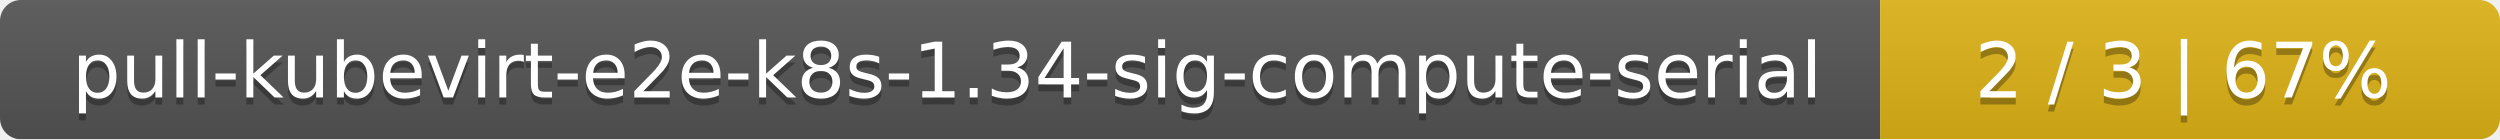
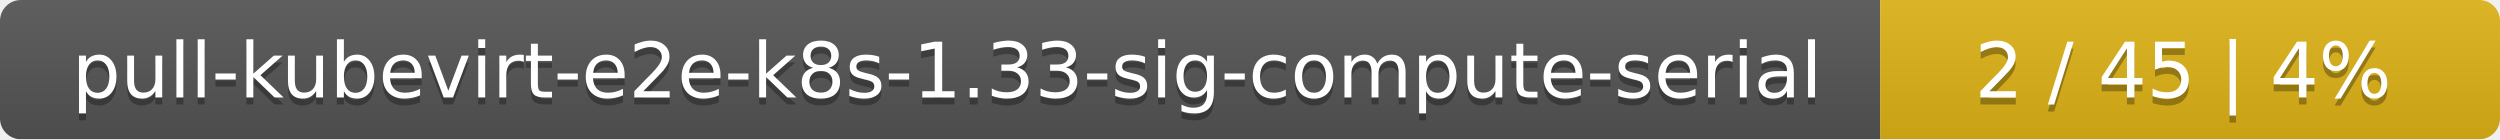
<svg xmlns="http://www.w3.org/2000/svg" width="359" height="20">
  <linearGradient id="smooth" x2="0" y2="100%">
    <stop offset="0" stop-color="#bbb" stop-opacity=".1" />
    <stop offset="1" stop-opacity=".1" />
  </linearGradient>
  <mask id="round">
    <rect width="359" height="20" rx="3" fill="#fff" />
  </mask>
  <g mask="url(#round)">
    <rect width="270" height="20" fill="#555" />
    <rect x="270" width="89" height="20" fill="#dfb317" />
    <rect width="359" height="20" fill="url(#smooth)" />
  </g>
  <g fill="#fff" text-anchor="middle" font-family="DejaVu Sans,Verdana,Geneva,sans-serif" font-size="11">
-     <text x="136" y="15" fill="#010101" fill-opacity=".3">pull-kubevirt-e2e-k8s-1.34-sig-compute-serial</text>
-     <text x="136" y="14">pull-kubevirt-e2e-k8s-1.34-sig-compute-serial</text>
-     <text x="313.5" y="15" fill="#010101" fill-opacity=".3">2 / 3    |    67%</text>
-     <text x="313.5" y="14">2 / 3    |    67%</text>
+     <text x="136" y="15" fill="#010101" fill-opacity=".3">pull-kubevirt-e2e-k8s-1.33-sig-compute-serial</text>
+     <text x="136" y="14">pull-kubevirt-e2e-k8s-1.33-sig-compute-serial</text>
+     <text x="313.5" y="15" fill="#010101" fill-opacity=".3">2 / 45    |    4%</text>
+     <text x="313.5" y="14">2 / 45    |    4%</text>
  </g>
</svg>
